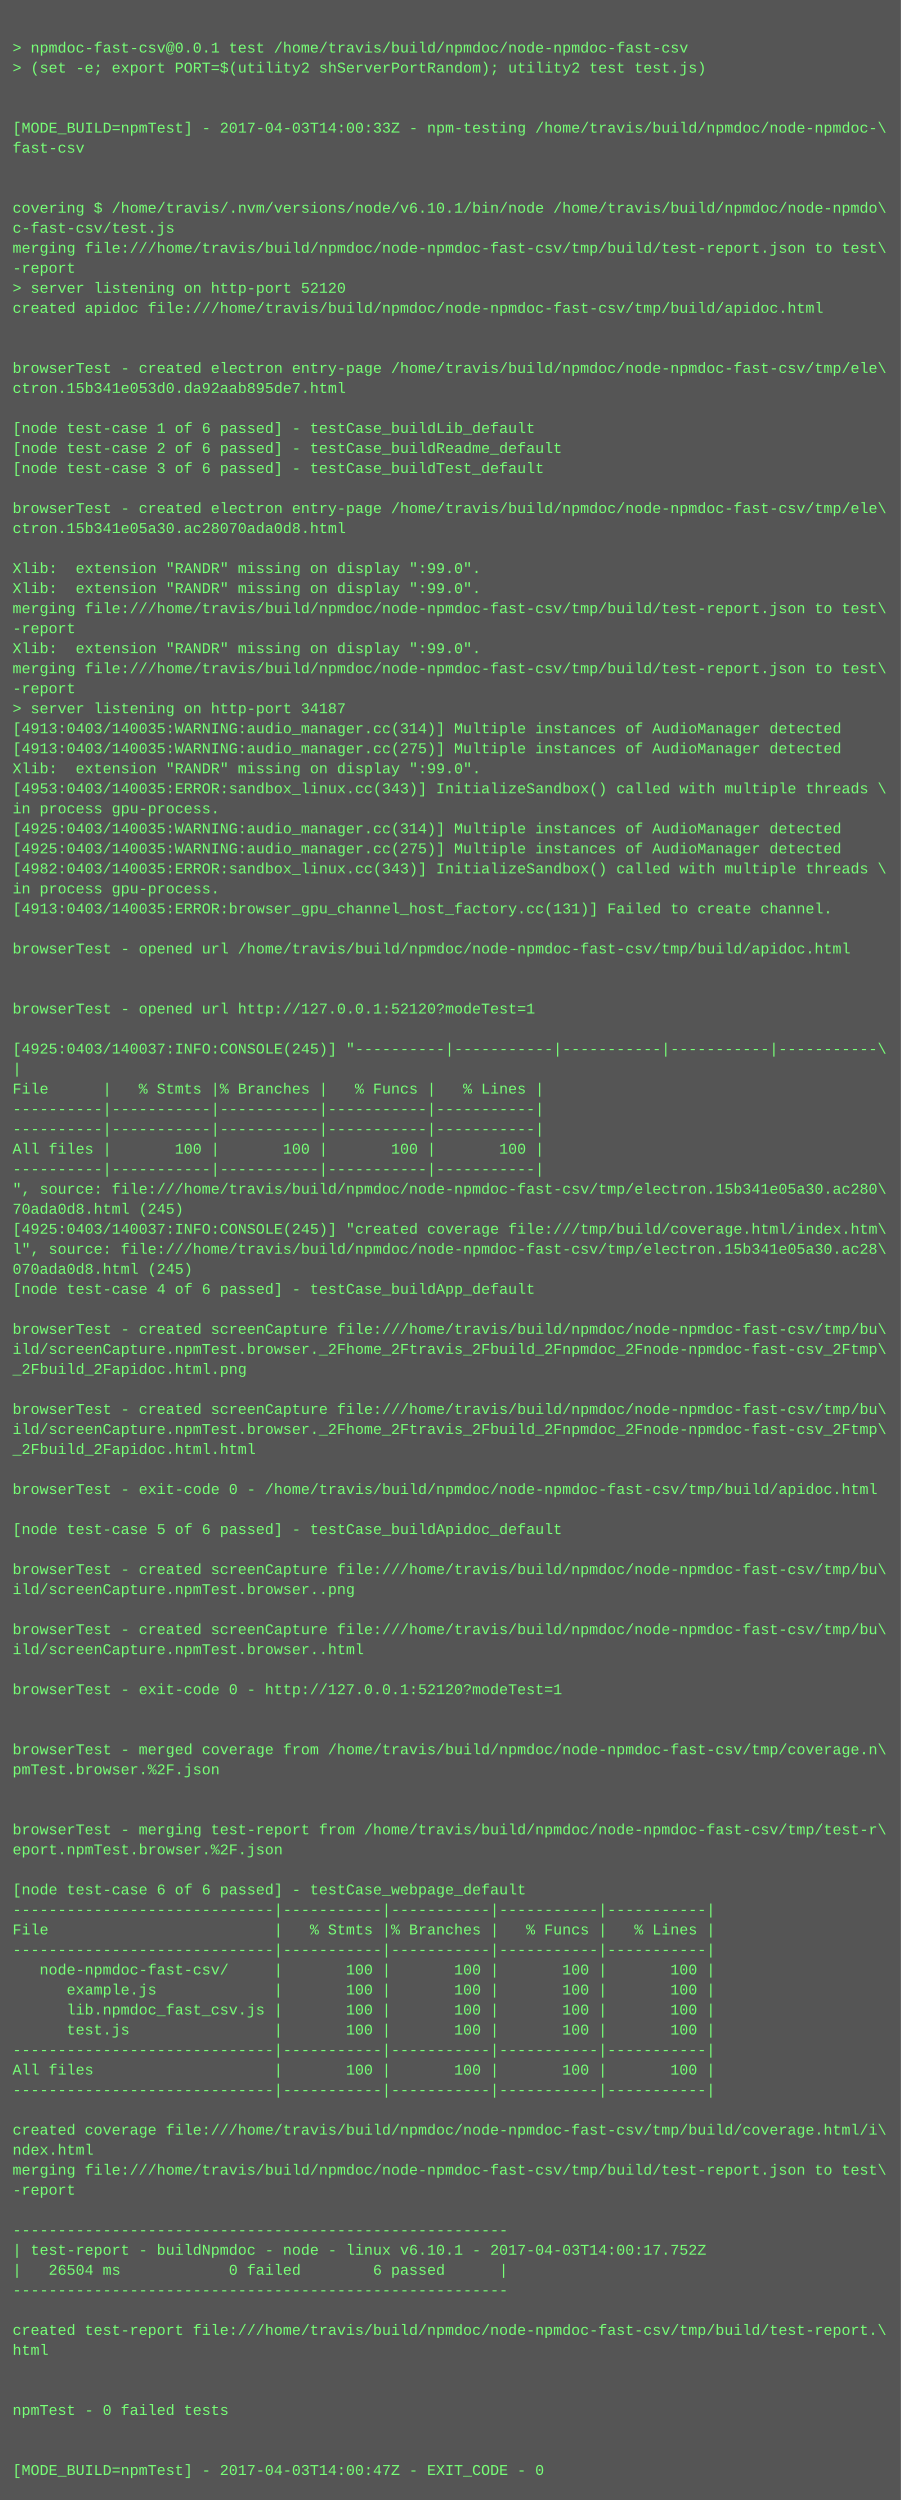
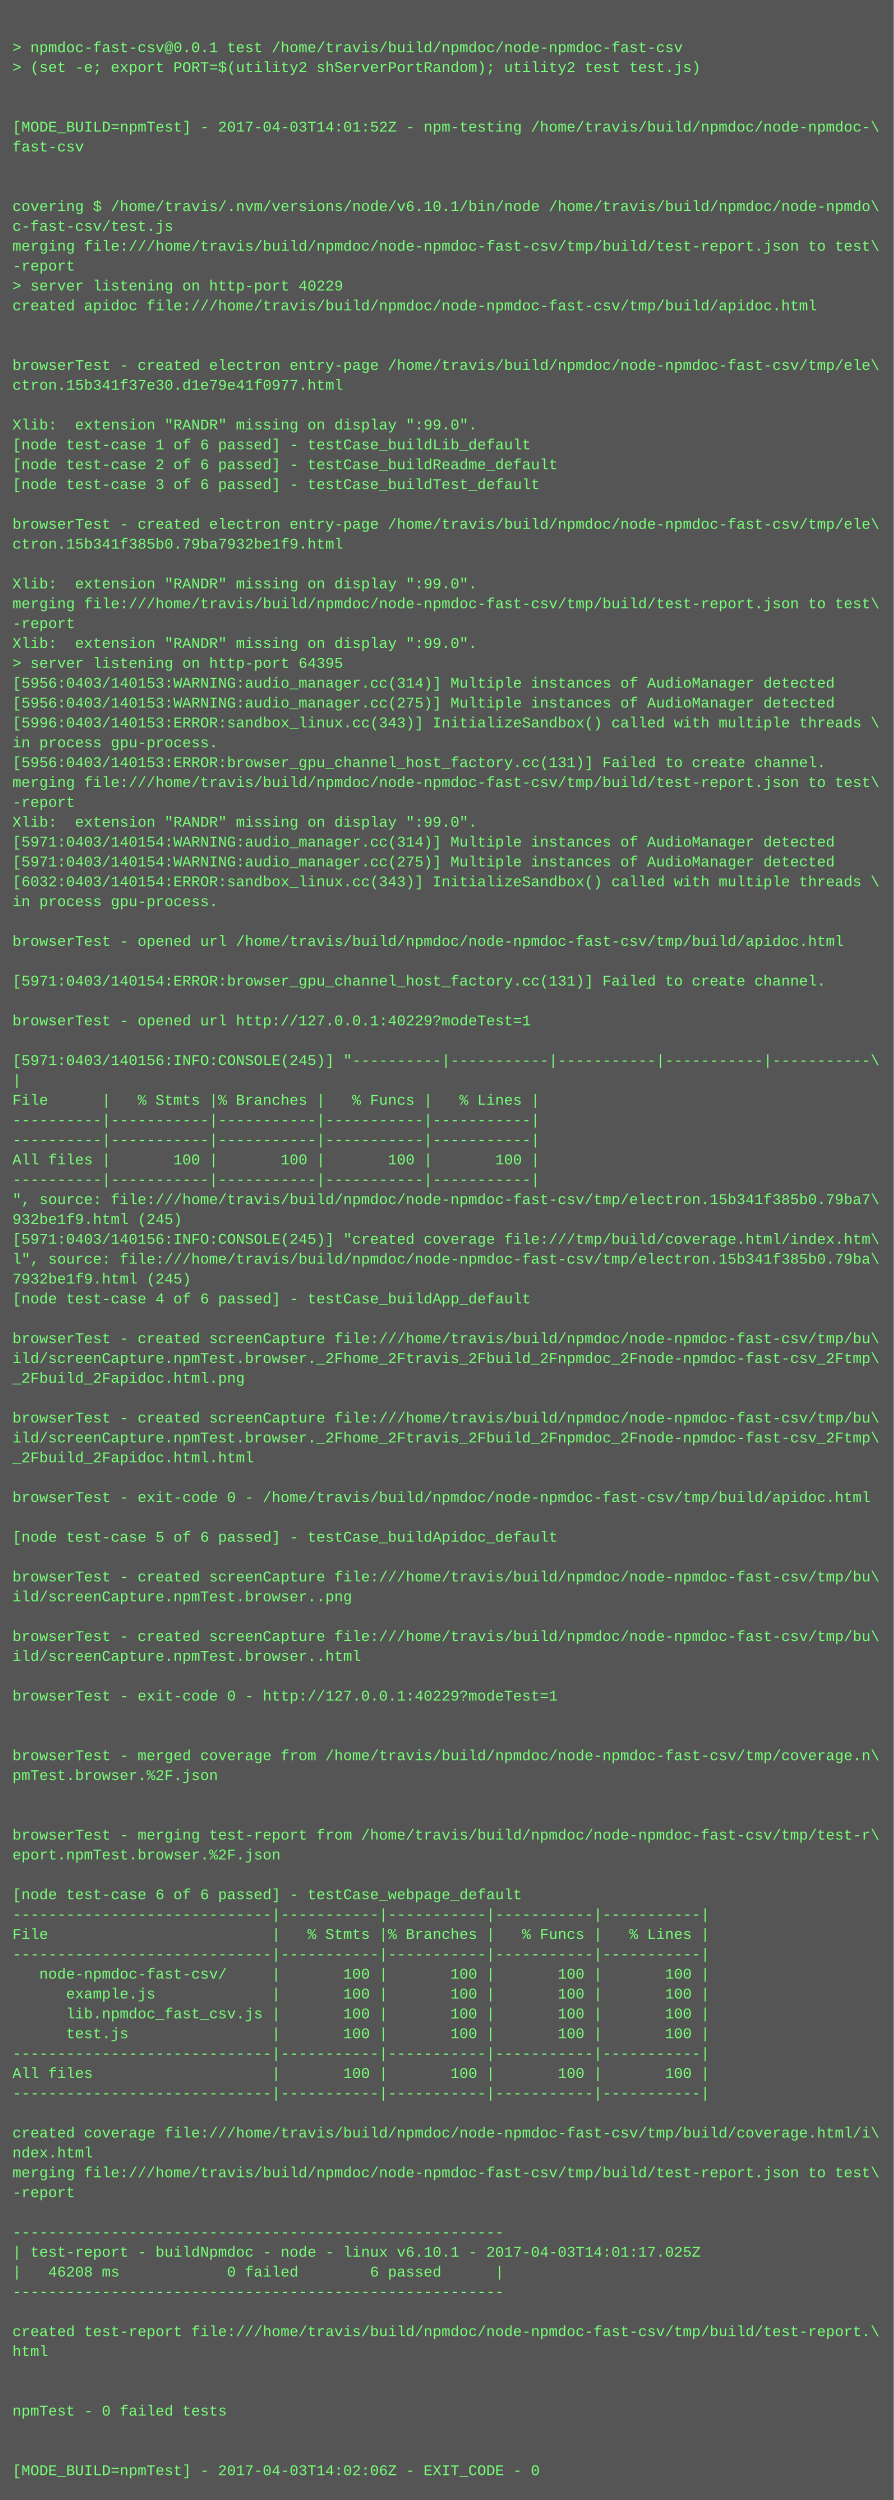
- <svg xmlns="http://www.w3.org/2000/svg" height="1998" width="720">
-   <rect height="1998" fill="#555" width="720" />
+ <svg xmlns="http://www.w3.org/2000/svg" height="2014" width="720">
+   <rect height="2014" fill="#555" width="720" />
  <text fill="#7f7" font-family="Courier New" font-size="12" xml:space="preserve">
    <tspan x="10" y="26" />
    <tspan x="10" y="42">&gt; npmdoc-fast-csv@0.0.1 test /home/travis/build/npmdoc/node-npmdoc-fast-csv</tspan>
    <tspan x="10" y="58">&gt; (set -e; export PORT=$(utility2 shServerPortRandom); utility2 test test.js)</tspan>
    <tspan x="10" y="74" />
    <tspan x="10" y="90" />
-     <tspan x="10" y="106">[MODE_BUILD=npmTest] - 2017-04-03T14:00:33Z - npm-testing /home/travis/build/npmdoc/node-npmdoc-\</tspan>
+     <tspan x="10" y="106">[MODE_BUILD=npmTest] - 2017-04-03T14:01:52Z - npm-testing /home/travis/build/npmdoc/node-npmdoc-\</tspan>
    <tspan x="10" y="122">fast-csv</tspan>
    <tspan x="10" y="138" />
    <tspan x="10" y="154" />
    <tspan x="10" y="170">covering $ /home/travis/.nvm/versions/node/v6.10.1/bin/node /home/travis/build/npmdoc/node-npmdo\</tspan>
    <tspan x="10" y="186">c-fast-csv/test.js</tspan>
    <tspan x="10" y="202">merging file:///home/travis/build/npmdoc/node-npmdoc-fast-csv/tmp/build/test-report.json to test\</tspan>
    <tspan x="10" y="218">-report</tspan>
-     <tspan x="10" y="234">&gt; server listening on http-port 52120</tspan>
+     <tspan x="10" y="234">&gt; server listening on http-port 40229</tspan>
    <tspan x="10" y="250">created apidoc file:///home/travis/build/npmdoc/node-npmdoc-fast-csv/tmp/build/apidoc.html</tspan>
    <tspan x="10" y="266" />
    <tspan x="10" y="282" />
    <tspan x="10" y="298">browserTest - created electron entry-page /home/travis/build/npmdoc/node-npmdoc-fast-csv/tmp/ele\</tspan>
-     <tspan x="10" y="314">ctron.15b341e053d0.da92aab895de7.html</tspan>
+     <tspan x="10" y="314">ctron.15b341f37e30.d1e79e41f0977.html</tspan>
    <tspan x="10" y="330" />
-     <tspan x="10" y="346">[node test-case 1 of 6 passed] - testCase_buildLib_default</tspan>
-     <tspan x="10" y="362">[node test-case 2 of 6 passed] - testCase_buildReadme_default</tspan>
-     <tspan x="10" y="378">[node test-case 3 of 6 passed] - testCase_buildTest_default</tspan>
-     <tspan x="10" y="394" />
-     <tspan x="10" y="410">browserTest - created electron entry-page /home/travis/build/npmdoc/node-npmdoc-fast-csv/tmp/ele\</tspan>
-     <tspan x="10" y="426">ctron.15b341e05a30.ac28070ada0d8.html</tspan>
-     <tspan x="10" y="442" />
-     <tspan x="10" y="458">Xlib:  extension "RANDR" missing on display ":99.0".</tspan>
+     <tspan x="10" y="346">Xlib:  extension "RANDR" missing on display ":99.0".</tspan>
+     <tspan x="10" y="362">[node test-case 1 of 6 passed] - testCase_buildLib_default</tspan>
+     <tspan x="10" y="378">[node test-case 2 of 6 passed] - testCase_buildReadme_default</tspan>
+     <tspan x="10" y="394">[node test-case 3 of 6 passed] - testCase_buildTest_default</tspan>
+     <tspan x="10" y="410" />
+     <tspan x="10" y="426">browserTest - created electron entry-page /home/travis/build/npmdoc/node-npmdoc-fast-csv/tmp/ele\</tspan>
+     <tspan x="10" y="442">ctron.15b341f385b0.79ba7932be1f9.html</tspan>
+     <tspan x="10" y="458" />
    <tspan x="10" y="474">Xlib:  extension "RANDR" missing on display ":99.0".</tspan>
    <tspan x="10" y="490">merging file:///home/travis/build/npmdoc/node-npmdoc-fast-csv/tmp/build/test-report.json to test\</tspan>
    <tspan x="10" y="506">-report</tspan>
    <tspan x="10" y="522">Xlib:  extension "RANDR" missing on display ":99.0".</tspan>
-     <tspan x="10" y="538">merging file:///home/travis/build/npmdoc/node-npmdoc-fast-csv/tmp/build/test-report.json to test\</tspan>
-     <tspan x="10" y="554">-report</tspan>
-     <tspan x="10" y="570">&gt; server listening on http-port 34187</tspan>
-     <tspan x="10" y="586">[4913:0403/140035:WARNING:audio_manager.cc(314)] Multiple instances of AudioManager detected</tspan>
-     <tspan x="10" y="602">[4913:0403/140035:WARNING:audio_manager.cc(275)] Multiple instances of AudioManager detected</tspan>
-     <tspan x="10" y="618">Xlib:  extension "RANDR" missing on display ":99.0".</tspan>
-     <tspan x="10" y="634">[4953:0403/140035:ERROR:sandbox_linux.cc(343)] InitializeSandbox() called with multiple threads \</tspan>
-     <tspan x="10" y="650">in process gpu-process. </tspan>
-     <tspan x="10" y="666">[4925:0403/140035:WARNING:audio_manager.cc(314)] Multiple instances of AudioManager detected</tspan>
-     <tspan x="10" y="682">[4925:0403/140035:WARNING:audio_manager.cc(275)] Multiple instances of AudioManager detected</tspan>
-     <tspan x="10" y="698">[4982:0403/140035:ERROR:sandbox_linux.cc(343)] InitializeSandbox() called with multiple threads \</tspan>
-     <tspan x="10" y="714">in process gpu-process. </tspan>
-     <tspan x="10" y="730">[4913:0403/140035:ERROR:browser_gpu_channel_host_factory.cc(131)] Failed to create channel.</tspan>
+     <tspan x="10" y="538">&gt; server listening on http-port 64395</tspan>
+     <tspan x="10" y="554">[5956:0403/140153:WARNING:audio_manager.cc(314)] Multiple instances of AudioManager detected</tspan>
+     <tspan x="10" y="570">[5956:0403/140153:WARNING:audio_manager.cc(275)] Multiple instances of AudioManager detected</tspan>
+     <tspan x="10" y="586">[5996:0403/140153:ERROR:sandbox_linux.cc(343)] InitializeSandbox() called with multiple threads \</tspan>
+     <tspan x="10" y="602">in process gpu-process. </tspan>
+     <tspan x="10" y="618">[5956:0403/140153:ERROR:browser_gpu_channel_host_factory.cc(131)] Failed to create channel.</tspan>
+     <tspan x="10" y="634">merging file:///home/travis/build/npmdoc/node-npmdoc-fast-csv/tmp/build/test-report.json to test\</tspan>
+     <tspan x="10" y="650">-report</tspan>
+     <tspan x="10" y="666">Xlib:  extension "RANDR" missing on display ":99.0".</tspan>
+     <tspan x="10" y="682">[5971:0403/140154:WARNING:audio_manager.cc(314)] Multiple instances of AudioManager detected</tspan>
+     <tspan x="10" y="698">[5971:0403/140154:WARNING:audio_manager.cc(275)] Multiple instances of AudioManager detected</tspan>
+     <tspan x="10" y="714">[6032:0403/140154:ERROR:sandbox_linux.cc(343)] InitializeSandbox() called with multiple threads \</tspan>
+     <tspan x="10" y="730">in process gpu-process. </tspan>
    <tspan x="10" y="746" />
    <tspan x="10" y="762">browserTest - opened url /home/travis/build/npmdoc/node-npmdoc-fast-csv/tmp/build/apidoc.html</tspan>
    <tspan x="10" y="778" />
-     <tspan x="10" y="794" />
-     <tspan x="10" y="810">browserTest - opened url http://127.0.0.1:52120?modeTest=1</tspan>
-     <tspan x="10" y="826" />
-     <tspan x="10" y="842">[4925:0403/140037:INFO:CONSOLE(245)] "----------|-----------|-----------|-----------|-----------\</tspan>
-     <tspan x="10" y="858">|</tspan>
-     <tspan x="10" y="874">File      |   % Stmts |% Branches |   % Funcs |   % Lines |</tspan>
-     <tspan x="10" y="890">----------|-----------|-----------|-----------|-----------|</tspan>
+     <tspan x="10" y="794">[5971:0403/140154:ERROR:browser_gpu_channel_host_factory.cc(131)] Failed to create channel.</tspan>
+     <tspan x="10" y="810" />
+     <tspan x="10" y="826">browserTest - opened url http://127.0.0.1:40229?modeTest=1</tspan>
+     <tspan x="10" y="842" />
+     <tspan x="10" y="858">[5971:0403/140156:INFO:CONSOLE(245)] "----------|-----------|-----------|-----------|-----------\</tspan>
+     <tspan x="10" y="874">|</tspan>
+     <tspan x="10" y="890">File      |   % Stmts |% Branches |   % Funcs |   % Lines |</tspan>
    <tspan x="10" y="906">----------|-----------|-----------|-----------|-----------|</tspan>
-     <tspan x="10" y="922">All files |       100 |       100 |       100 |       100 |</tspan>
-     <tspan x="10" y="938">----------|-----------|-----------|-----------|-----------|</tspan>
-     <tspan x="10" y="954">", source: file:///home/travis/build/npmdoc/node-npmdoc-fast-csv/tmp/electron.15b341e05a30.ac280\</tspan>
-     <tspan x="10" y="970">70ada0d8.html (245)</tspan>
-     <tspan x="10" y="986">[4925:0403/140037:INFO:CONSOLE(245)] "created coverage file:///tmp/build/coverage.html/index.htm\</tspan>
-     <tspan x="10" y="1002">l", source: file:///home/travis/build/npmdoc/node-npmdoc-fast-csv/tmp/electron.15b341e05a30.ac28\</tspan>
-     <tspan x="10" y="1018">070ada0d8.html (245)</tspan>
-     <tspan x="10" y="1034">[node test-case 4 of 6 passed] - testCase_buildApp_default</tspan>
-     <tspan x="10" y="1050" />
-     <tspan x="10" y="1066">browserTest - created screenCapture file:///home/travis/build/npmdoc/node-npmdoc-fast-csv/tmp/bu\</tspan>
-     <tspan x="10" y="1082">ild/screenCapture.npmTest.browser._2Fhome_2Ftravis_2Fbuild_2Fnpmdoc_2Fnode-npmdoc-fast-csv_2Ftmp\</tspan>
-     <tspan x="10" y="1098">_2Fbuild_2Fapidoc.html.png</tspan>
-     <tspan x="10" y="1114" />
-     <tspan x="10" y="1130">browserTest - created screenCapture file:///home/travis/build/npmdoc/node-npmdoc-fast-csv/tmp/bu\</tspan>
-     <tspan x="10" y="1146">ild/screenCapture.npmTest.browser._2Fhome_2Ftravis_2Fbuild_2Fnpmdoc_2Fnode-npmdoc-fast-csv_2Ftmp\</tspan>
-     <tspan x="10" y="1162">_2Fbuild_2Fapidoc.html.html</tspan>
-     <tspan x="10" y="1178" />
-     <tspan x="10" y="1194">browserTest - exit-code 0 - /home/travis/build/npmdoc/node-npmdoc-fast-csv/tmp/build/apidoc.html</tspan>
-     <tspan x="10" y="1210" />
-     <tspan x="10" y="1226">[node test-case 5 of 6 passed] - testCase_buildApidoc_default</tspan>
-     <tspan x="10" y="1242" />
-     <tspan x="10" y="1258">browserTest - created screenCapture file:///home/travis/build/npmdoc/node-npmdoc-fast-csv/tmp/bu\</tspan>
-     <tspan x="10" y="1274">ild/screenCapture.npmTest.browser..png</tspan>
-     <tspan x="10" y="1290" />
-     <tspan x="10" y="1306">browserTest - created screenCapture file:///home/travis/build/npmdoc/node-npmdoc-fast-csv/tmp/bu\</tspan>
-     <tspan x="10" y="1322">ild/screenCapture.npmTest.browser..html</tspan>
-     <tspan x="10" y="1338" />
-     <tspan x="10" y="1354">browserTest - exit-code 0 - http://127.0.0.1:52120?modeTest=1</tspan>
-     <tspan x="10" y="1370" />
+     <tspan x="10" y="922">----------|-----------|-----------|-----------|-----------|</tspan>
+     <tspan x="10" y="938">All files |       100 |       100 |       100 |       100 |</tspan>
+     <tspan x="10" y="954">----------|-----------|-----------|-----------|-----------|</tspan>
+     <tspan x="10" y="970">", source: file:///home/travis/build/npmdoc/node-npmdoc-fast-csv/tmp/electron.15b341f385b0.79ba7\</tspan>
+     <tspan x="10" y="986">932be1f9.html (245)</tspan>
+     <tspan x="10" y="1002">[5971:0403/140156:INFO:CONSOLE(245)] "created coverage file:///tmp/build/coverage.html/index.htm\</tspan>
+     <tspan x="10" y="1018">l", source: file:///home/travis/build/npmdoc/node-npmdoc-fast-csv/tmp/electron.15b341f385b0.79ba\</tspan>
+     <tspan x="10" y="1034">7932be1f9.html (245)</tspan>
+     <tspan x="10" y="1050">[node test-case 4 of 6 passed] - testCase_buildApp_default</tspan>
+     <tspan x="10" y="1066" />
+     <tspan x="10" y="1082">browserTest - created screenCapture file:///home/travis/build/npmdoc/node-npmdoc-fast-csv/tmp/bu\</tspan>
+     <tspan x="10" y="1098">ild/screenCapture.npmTest.browser._2Fhome_2Ftravis_2Fbuild_2Fnpmdoc_2Fnode-npmdoc-fast-csv_2Ftmp\</tspan>
+     <tspan x="10" y="1114">_2Fbuild_2Fapidoc.html.png</tspan>
+     <tspan x="10" y="1130" />
+     <tspan x="10" y="1146">browserTest - created screenCapture file:///home/travis/build/npmdoc/node-npmdoc-fast-csv/tmp/bu\</tspan>
+     <tspan x="10" y="1162">ild/screenCapture.npmTest.browser._2Fhome_2Ftravis_2Fbuild_2Fnpmdoc_2Fnode-npmdoc-fast-csv_2Ftmp\</tspan>
+     <tspan x="10" y="1178">_2Fbuild_2Fapidoc.html.html</tspan>
+     <tspan x="10" y="1194" />
+     <tspan x="10" y="1210">browserTest - exit-code 0 - /home/travis/build/npmdoc/node-npmdoc-fast-csv/tmp/build/apidoc.html</tspan>
+     <tspan x="10" y="1226" />
+     <tspan x="10" y="1242">[node test-case 5 of 6 passed] - testCase_buildApidoc_default</tspan>
+     <tspan x="10" y="1258" />
+     <tspan x="10" y="1274">browserTest - created screenCapture file:///home/travis/build/npmdoc/node-npmdoc-fast-csv/tmp/bu\</tspan>
+     <tspan x="10" y="1290">ild/screenCapture.npmTest.browser..png</tspan>
+     <tspan x="10" y="1306" />
+     <tspan x="10" y="1322">browserTest - created screenCapture file:///home/travis/build/npmdoc/node-npmdoc-fast-csv/tmp/bu\</tspan>
+     <tspan x="10" y="1338">ild/screenCapture.npmTest.browser..html</tspan>
+     <tspan x="10" y="1354" />
+     <tspan x="10" y="1370">browserTest - exit-code 0 - http://127.0.0.1:40229?modeTest=1</tspan>
    <tspan x="10" y="1386" />
-     <tspan x="10" y="1402">browserTest - merged coverage from /home/travis/build/npmdoc/node-npmdoc-fast-csv/tmp/coverage.n\</tspan>
-     <tspan x="10" y="1418">pmTest.browser.%2F.json</tspan>
-     <tspan x="10" y="1434" />
+     <tspan x="10" y="1402" />
+     <tspan x="10" y="1418">browserTest - merged coverage from /home/travis/build/npmdoc/node-npmdoc-fast-csv/tmp/coverage.n\</tspan>
+     <tspan x="10" y="1434">pmTest.browser.%2F.json</tspan>
    <tspan x="10" y="1450" />
-     <tspan x="10" y="1466">browserTest - merging test-report from /home/travis/build/npmdoc/node-npmdoc-fast-csv/tmp/test-r\</tspan>
-     <tspan x="10" y="1482">eport.npmTest.browser.%2F.json</tspan>
-     <tspan x="10" y="1498" />
-     <tspan x="10" y="1514">[node test-case 6 of 6 passed] - testCase_webpage_default</tspan>
-     <tspan x="10" y="1530">-----------------------------|-----------|-----------|-----------|-----------|</tspan>
-     <tspan x="10" y="1546">File                         |   % Stmts |% Branches |   % Funcs |   % Lines |</tspan>
-     <tspan x="10" y="1562">-----------------------------|-----------|-----------|-----------|-----------|</tspan>
-     <tspan x="10" y="1578">   node-npmdoc-fast-csv/     |       100 |       100 |       100 |       100 |</tspan>
-     <tspan x="10" y="1594">      example.js             |       100 |       100 |       100 |       100 |</tspan>
-     <tspan x="10" y="1610">      lib.npmdoc_fast_csv.js |       100 |       100 |       100 |       100 |</tspan>
-     <tspan x="10" y="1626">      test.js                |       100 |       100 |       100 |       100 |</tspan>
-     <tspan x="10" y="1642">-----------------------------|-----------|-----------|-----------|-----------|</tspan>
-     <tspan x="10" y="1658">All files                    |       100 |       100 |       100 |       100 |</tspan>
-     <tspan x="10" y="1674">-----------------------------|-----------|-----------|-----------|-----------|</tspan>
-     <tspan x="10" y="1690" />
-     <tspan x="10" y="1706">created coverage file:///home/travis/build/npmdoc/node-npmdoc-fast-csv/tmp/build/coverage.html/i\</tspan>
-     <tspan x="10" y="1722">ndex.html</tspan>
-     <tspan x="10" y="1738">merging file:///home/travis/build/npmdoc/node-npmdoc-fast-csv/tmp/build/test-report.json to test\</tspan>
-     <tspan x="10" y="1754">-report</tspan>
-     <tspan x="10" y="1770" />
-     <tspan x="10" y="1786">-------------------------------------------------------</tspan>
-     <tspan x="10" y="1802">| test-report - buildNpmdoc - node - linux v6.10.1 - 2017-04-03T14:00:17.752Z</tspan>
-     <tspan x="10" y="1818">|   26504 ms            0 failed        6 passed      |</tspan>
-     <tspan x="10" y="1834">-------------------------------------------------------</tspan>
-     <tspan x="10" y="1850" />
-     <tspan x="10" y="1866">created test-report file:///home/travis/build/npmdoc/node-npmdoc-fast-csv/tmp/build/test-report.\</tspan>
-     <tspan x="10" y="1882">html</tspan>
-     <tspan x="10" y="1898" />
+     <tspan x="10" y="1466" />
+     <tspan x="10" y="1482">browserTest - merging test-report from /home/travis/build/npmdoc/node-npmdoc-fast-csv/tmp/test-r\</tspan>
+     <tspan x="10" y="1498">eport.npmTest.browser.%2F.json</tspan>
+     <tspan x="10" y="1514" />
+     <tspan x="10" y="1530">[node test-case 6 of 6 passed] - testCase_webpage_default</tspan>
+     <tspan x="10" y="1546">-----------------------------|-----------|-----------|-----------|-----------|</tspan>
+     <tspan x="10" y="1562">File                         |   % Stmts |% Branches |   % Funcs |   % Lines |</tspan>
+     <tspan x="10" y="1578">-----------------------------|-----------|-----------|-----------|-----------|</tspan>
+     <tspan x="10" y="1594">   node-npmdoc-fast-csv/     |       100 |       100 |       100 |       100 |</tspan>
+     <tspan x="10" y="1610">      example.js             |       100 |       100 |       100 |       100 |</tspan>
+     <tspan x="10" y="1626">      lib.npmdoc_fast_csv.js |       100 |       100 |       100 |       100 |</tspan>
+     <tspan x="10" y="1642">      test.js                |       100 |       100 |       100 |       100 |</tspan>
+     <tspan x="10" y="1658">-----------------------------|-----------|-----------|-----------|-----------|</tspan>
+     <tspan x="10" y="1674">All files                    |       100 |       100 |       100 |       100 |</tspan>
+     <tspan x="10" y="1690">-----------------------------|-----------|-----------|-----------|-----------|</tspan>
+     <tspan x="10" y="1706" />
+     <tspan x="10" y="1722">created coverage file:///home/travis/build/npmdoc/node-npmdoc-fast-csv/tmp/build/coverage.html/i\</tspan>
+     <tspan x="10" y="1738">ndex.html</tspan>
+     <tspan x="10" y="1754">merging file:///home/travis/build/npmdoc/node-npmdoc-fast-csv/tmp/build/test-report.json to test\</tspan>
+     <tspan x="10" y="1770">-report</tspan>
+     <tspan x="10" y="1786" />
+     <tspan x="10" y="1802">-------------------------------------------------------</tspan>
+     <tspan x="10" y="1818">| test-report - buildNpmdoc - node - linux v6.10.1 - 2017-04-03T14:01:17.025Z</tspan>
+     <tspan x="10" y="1834">|   46208 ms            0 failed        6 passed      |</tspan>
+     <tspan x="10" y="1850">-------------------------------------------------------</tspan>
+     <tspan x="10" y="1866" />
+     <tspan x="10" y="1882">created test-report file:///home/travis/build/npmdoc/node-npmdoc-fast-csv/tmp/build/test-report.\</tspan>
+     <tspan x="10" y="1898">html</tspan>
    <tspan x="10" y="1914" />
-     <tspan x="10" y="1930">npmTest - 0 failed tests</tspan>
-     <tspan x="10" y="1946" />
+     <tspan x="10" y="1930" />
+     <tspan x="10" y="1946">npmTest - 0 failed tests</tspan>
    <tspan x="10" y="1962" />
-     <tspan x="10" y="1978">[MODE_BUILD=npmTest] - 2017-04-03T14:00:47Z - EXIT_CODE - 0</tspan>
+     <tspan x="10" y="1978" />
+     <tspan x="10" y="1994">[MODE_BUILD=npmTest] - 2017-04-03T14:02:06Z - EXIT_CODE - 0</tspan>
  </text>
</svg>
